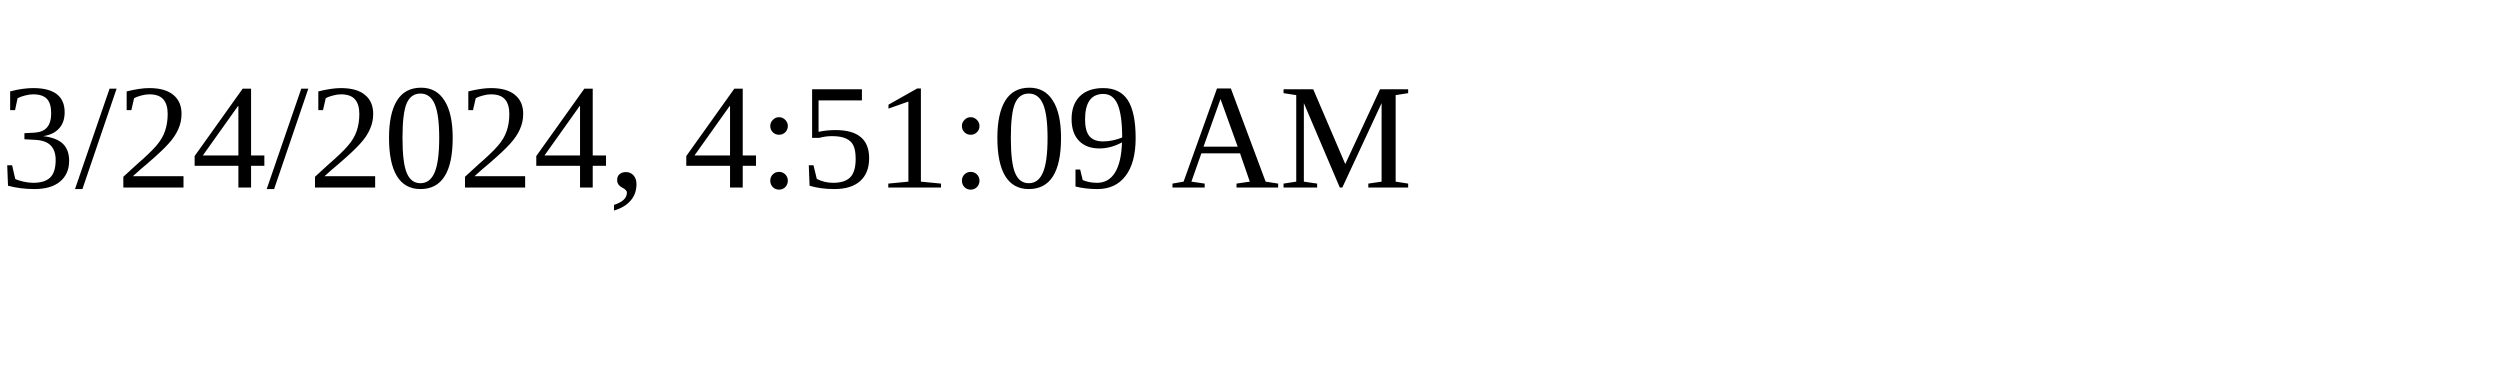
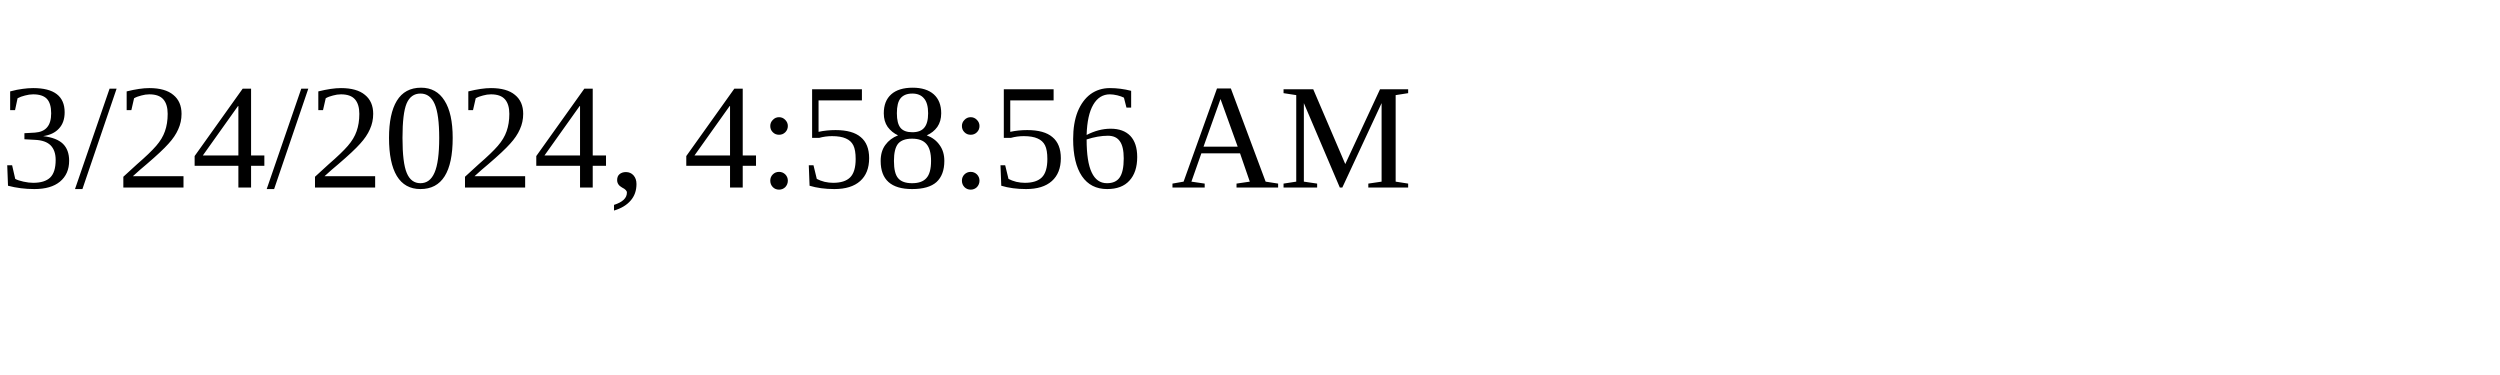
<svg xmlns="http://www.w3.org/2000/svg" height="30" width="200">
-   <text x="0" y="15">3/24/2024, 4:51:09 AM</text>
+   <text x="0" y="15">3/24/2024, 4:58:56 AM</text>
</svg>
